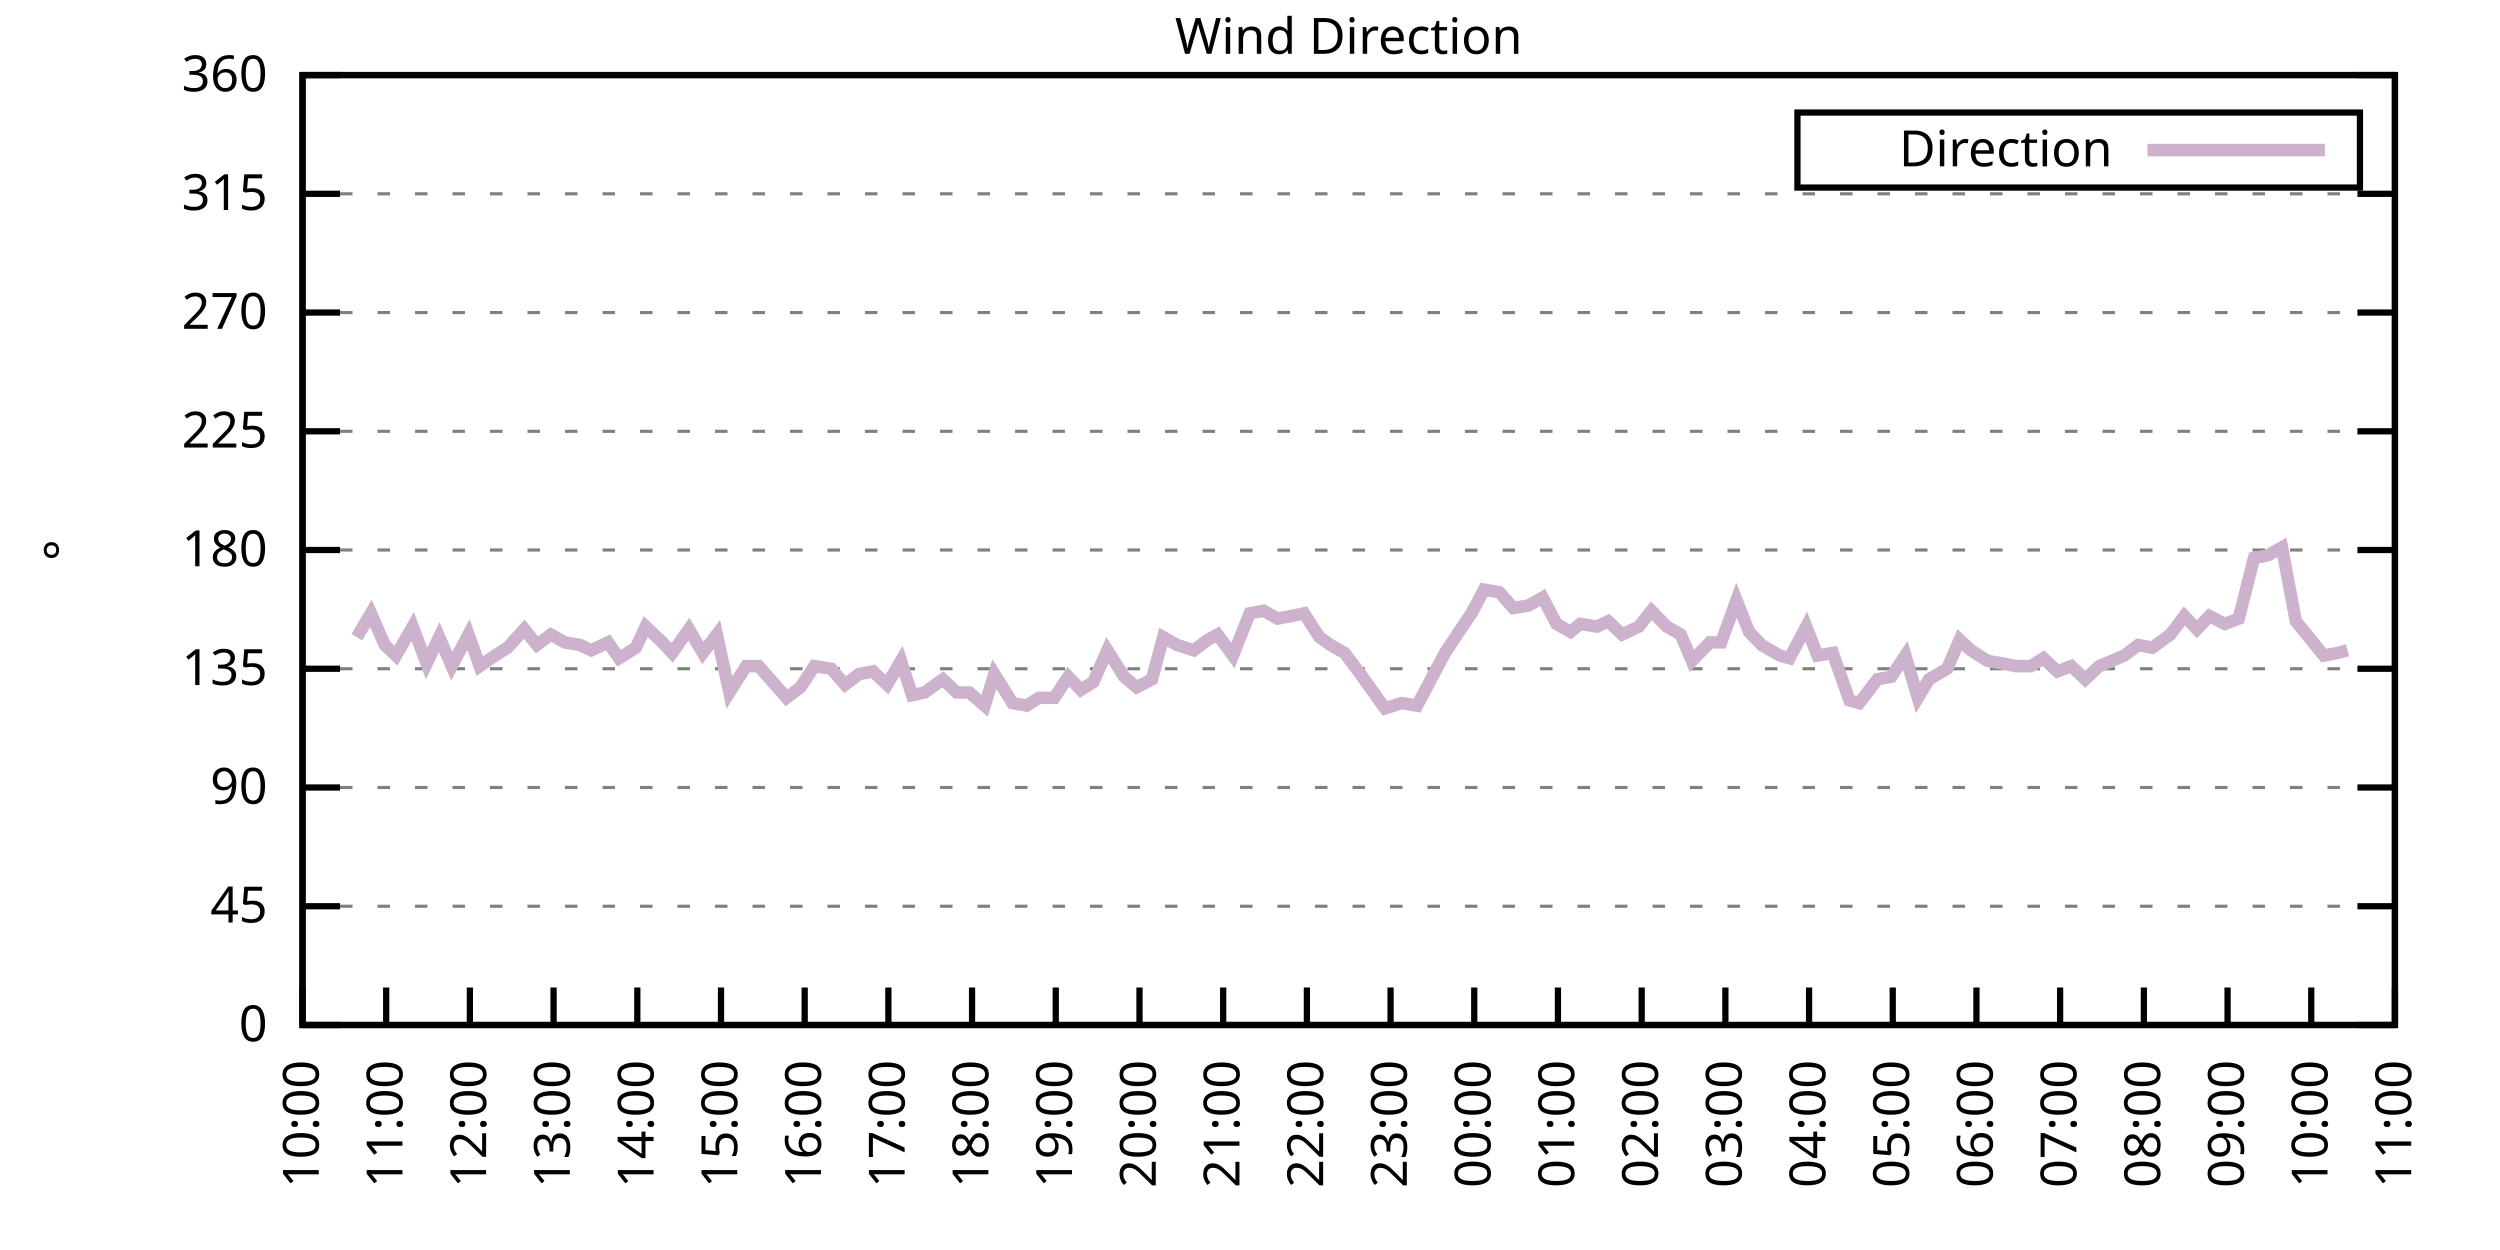
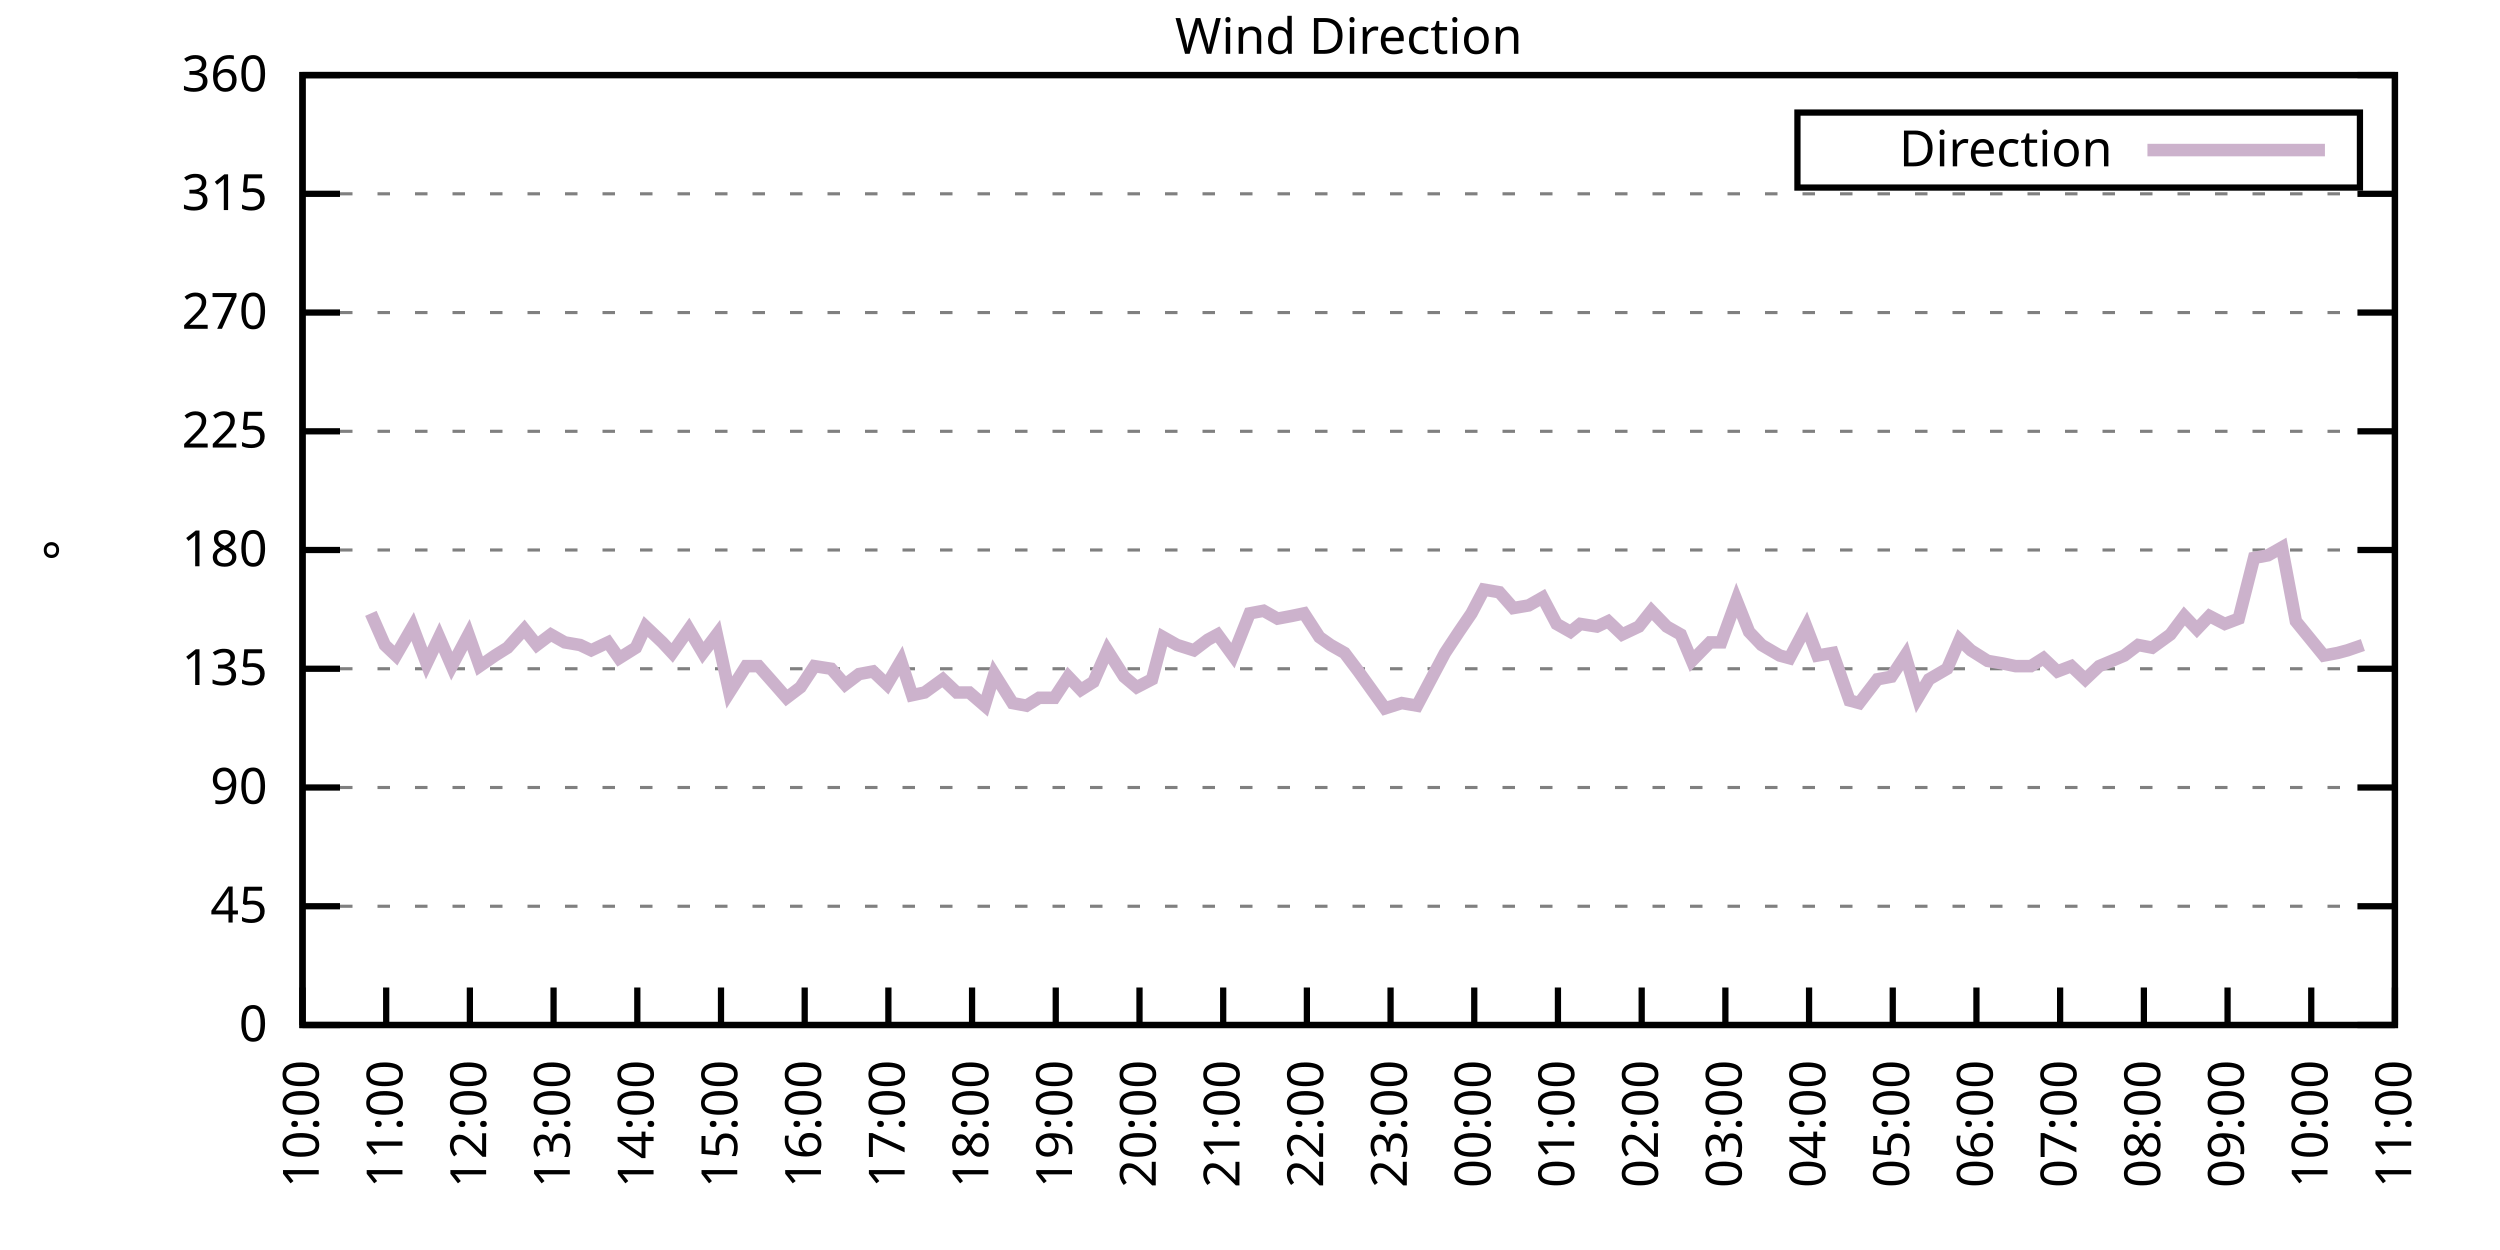
<svg xmlns="http://www.w3.org/2000/svg" xmlns:xlink="http://www.w3.org/1999/xlink" width="400" height="200" viewBox="0 0 400 200">
  <g id="gnuplot_canvas">
    <rect x="0" y="0" width="400" height="200" fill="none" />
    <defs>
      <circle id="gpDot" r="0.5" stroke-width="0.5" stroke="currentColor" />
      <path id="gpPt0" stroke-width="0.333" stroke="currentColor" d="M-1,0 h2 M0,-1 v2" />
      <path id="gpPt1" stroke-width="0.333" stroke="currentColor" d="M-1,-1 L1,1 M1,-1 L-1,1" />
      <path id="gpPt2" stroke-width="0.333" stroke="currentColor" d="M-1,0 L1,0 M0,-1 L0,1 M-1,-1 L1,1 M-1,1 L1,-1" />
      <rect id="gpPt3" stroke-width="0.333" stroke="currentColor" x="-1" y="-1" width="2" height="2" />
      <rect id="gpPt4" stroke-width="0.333" stroke="currentColor" fill="currentColor" x="-1" y="-1" width="2" height="2" />
      <circle id="gpPt5" stroke-width="0.333" stroke="currentColor" cx="0" cy="0" r="1" />
      <use xlink:href="#gpPt5" id="gpPt6" fill="currentColor" stroke="none" />
      <path id="gpPt7" stroke-width="0.333" stroke="currentColor" d="M0,-1.33 L-1.33,0.67 L1.33,0.67 z" />
      <use xlink:href="#gpPt7" id="gpPt8" fill="currentColor" stroke="none" />
      <use xlink:href="#gpPt7" id="gpPt9" stroke="currentColor" transform="rotate(180)" />
      <use xlink:href="#gpPt9" id="gpPt10" fill="currentColor" stroke="none" />
      <use xlink:href="#gpPt3" id="gpPt11" stroke="currentColor" transform="rotate(45)" />
      <use xlink:href="#gpPt11" id="gpPt12" fill="currentColor" stroke="none" />
      <path id="gpPt13" stroke-width="0.333" stroke="currentColor" d="M0,1.330 L1.265,0.411 L0.782,-1.067 L-0.782,-1.076 L-1.265,0.411 z" />
      <use xlink:href="#gpPt13" id="gpPt14" fill="currentColor" stroke="none" />
      <filter id="textbox" filterUnits="objectBoundingBox" x="0" y="0" height="1" width="1">
        <feFlood flood-color="white" flood-opacity="1" result="bgnd" />
        <feComposite in="SourceGraphic" in2="bgnd" operator="atop" />
      </filter>
      <filter id="greybox" filterUnits="objectBoundingBox" x="0" y="0" height="1" width="1">
        <feFlood flood-color="lightgrey" flood-opacity="1" result="grey" />
        <feComposite in="SourceGraphic" in2="grey" operator="atop" />
      </filter>
    </defs>
    <g fill="none" color="white" stroke="currentColor" stroke-width="1.00" stroke-linecap="butt" stroke-linejoin="miter">
</g>
    <g fill="none" color="black" stroke="currentColor" stroke-width="1.00" stroke-linecap="butt" stroke-linejoin="miter">
      <g stroke="none" shape-rendering="crispEdges">
        <polygon fill="rgb(255, 255, 255)" points="48.40,164.00 383.18,164.00 383.18,12.02 48.40,12.02 " />
      </g>
    </g>
    <g fill="none" color="black" stroke="currentColor" stroke-width="1.00" stroke-linecap="butt" stroke-linejoin="miter">
</g>
    <g fill="none" color="black" stroke="black" stroke-width="0.50" stroke-linecap="butt" stroke-linejoin="miter">
</g>
    <g fill="none" color="gray" stroke="currentColor" stroke-width="0.50" stroke-linecap="butt" stroke-linejoin="miter">
      <path stroke="gray" stroke-dasharray="2,4" class="gridline" d="M48.40,164.00 L383.19,164.00  " />
    </g>
    <g fill="none" color="gray" stroke="gray" stroke-width="1.00" stroke-linecap="butt" stroke-linejoin="miter">
</g>
    <g fill="none" color="black" stroke="currentColor" stroke-width="1.00" stroke-linecap="butt" stroke-linejoin="miter">
      <path stroke="black" d="M48.40,164.00 L54.40,164.00 M383.19,164.00 L377.19,164.00  " />
      <g transform="translate(42.80,166.60)" stroke="none" fill="black" font-family="Sans" font-size="8.00" text-anchor="end">
        <text>
          <tspan font-family="Sans"> 0</tspan>
        </text>
      </g>
    </g>
    <g fill="none" color="black" stroke="currentColor" stroke-width="1.00" stroke-linecap="butt" stroke-linejoin="miter">
</g>
    <g fill="none" color="black" stroke="black" stroke-width="0.50" stroke-linecap="butt" stroke-linejoin="miter">
</g>
    <g fill="none" color="gray" stroke="currentColor" stroke-width="0.50" stroke-linecap="butt" stroke-linejoin="miter">
      <path stroke="gray" stroke-dasharray="2,4" class="gridline" d="M48.40,145.00 L383.19,145.00  " />
    </g>
    <g fill="none" color="gray" stroke="gray" stroke-width="1.00" stroke-linecap="butt" stroke-linejoin="miter">
</g>
    <g fill="none" color="black" stroke="currentColor" stroke-width="1.00" stroke-linecap="butt" stroke-linejoin="miter">
      <path stroke="black" d="M48.40,145.00 L54.40,145.00 M383.19,145.00 L377.19,145.00  " />
      <g transform="translate(42.80,147.60)" stroke="none" fill="black" font-family="Sans" font-size="8.00" text-anchor="end">
        <text>
          <tspan font-family="Sans"> 45</tspan>
        </text>
      </g>
    </g>
    <g fill="none" color="black" stroke="currentColor" stroke-width="1.00" stroke-linecap="butt" stroke-linejoin="miter">
</g>
    <g fill="none" color="black" stroke="black" stroke-width="0.50" stroke-linecap="butt" stroke-linejoin="miter">
</g>
    <g fill="none" color="gray" stroke="currentColor" stroke-width="0.50" stroke-linecap="butt" stroke-linejoin="miter">
      <path stroke="gray" stroke-dasharray="2,4" class="gridline" d="M48.40,126.00 L383.19,126.00  " />
    </g>
    <g fill="none" color="gray" stroke="gray" stroke-width="1.00" stroke-linecap="butt" stroke-linejoin="miter">
</g>
    <g fill="none" color="black" stroke="currentColor" stroke-width="1.00" stroke-linecap="butt" stroke-linejoin="miter">
      <path stroke="black" d="M48.40,126.00 L54.40,126.00 M383.19,126.00 L377.19,126.00  " />
      <g transform="translate(42.80,128.60)" stroke="none" fill="black" font-family="Sans" font-size="8.00" text-anchor="end">
        <text>
          <tspan font-family="Sans"> 90</tspan>
        </text>
      </g>
    </g>
    <g fill="none" color="black" stroke="currentColor" stroke-width="1.00" stroke-linecap="butt" stroke-linejoin="miter">
</g>
    <g fill="none" color="black" stroke="black" stroke-width="0.50" stroke-linecap="butt" stroke-linejoin="miter">
</g>
    <g fill="none" color="gray" stroke="currentColor" stroke-width="0.50" stroke-linecap="butt" stroke-linejoin="miter">
      <path stroke="gray" stroke-dasharray="2,4" class="gridline" d="M48.40,107.00 L383.19,107.00  " />
    </g>
    <g fill="none" color="gray" stroke="gray" stroke-width="1.00" stroke-linecap="butt" stroke-linejoin="miter">
</g>
    <g fill="none" color="black" stroke="currentColor" stroke-width="1.00" stroke-linecap="butt" stroke-linejoin="miter">
      <path stroke="black" d="M48.40,107.00 L54.40,107.00 M383.19,107.00 L377.19,107.00  " />
      <g transform="translate(42.80,109.60)" stroke="none" fill="black" font-family="Sans" font-size="8.00" text-anchor="end">
        <text>
          <tspan font-family="Sans"> 135</tspan>
        </text>
      </g>
    </g>
    <g fill="none" color="black" stroke="currentColor" stroke-width="1.00" stroke-linecap="butt" stroke-linejoin="miter">
</g>
    <g fill="none" color="black" stroke="black" stroke-width="0.50" stroke-linecap="butt" stroke-linejoin="miter">
</g>
    <g fill="none" color="gray" stroke="currentColor" stroke-width="0.50" stroke-linecap="butt" stroke-linejoin="miter">
      <path stroke="gray" stroke-dasharray="2,4" class="gridline" d="M48.40,88.00 L383.19,88.00  " />
    </g>
    <g fill="none" color="gray" stroke="gray" stroke-width="1.00" stroke-linecap="butt" stroke-linejoin="miter">
</g>
    <g fill="none" color="black" stroke="currentColor" stroke-width="1.00" stroke-linecap="butt" stroke-linejoin="miter">
      <path stroke="black" d="M48.40,88.00 L54.40,88.00 M383.19,88.00 L377.19,88.00  " />
      <g transform="translate(42.80,90.60)" stroke="none" fill="black" font-family="Sans" font-size="8.00" text-anchor="end">
        <text>
          <tspan font-family="Sans"> 180</tspan>
        </text>
      </g>
    </g>
    <g fill="none" color="black" stroke="currentColor" stroke-width="1.00" stroke-linecap="butt" stroke-linejoin="miter">
</g>
    <g fill="none" color="black" stroke="black" stroke-width="0.50" stroke-linecap="butt" stroke-linejoin="miter">
</g>
    <g fill="none" color="gray" stroke="currentColor" stroke-width="0.50" stroke-linecap="butt" stroke-linejoin="miter">
      <path stroke="gray" stroke-dasharray="2,4" class="gridline" d="M48.40,69.01 L383.19,69.01  " />
    </g>
    <g fill="none" color="gray" stroke="gray" stroke-width="1.00" stroke-linecap="butt" stroke-linejoin="miter">
</g>
    <g fill="none" color="black" stroke="currentColor" stroke-width="1.00" stroke-linecap="butt" stroke-linejoin="miter">
      <path stroke="black" d="M48.40,69.01 L54.40,69.01 M383.19,69.01 L377.19,69.01  " />
      <g transform="translate(42.80,71.61)" stroke="none" fill="black" font-family="Sans" font-size="8.00" text-anchor="end">
        <text>
          <tspan font-family="Sans"> 225</tspan>
        </text>
      </g>
    </g>
    <g fill="none" color="black" stroke="currentColor" stroke-width="1.00" stroke-linecap="butt" stroke-linejoin="miter">
</g>
    <g fill="none" color="black" stroke="black" stroke-width="0.50" stroke-linecap="butt" stroke-linejoin="miter">
</g>
    <g fill="none" color="gray" stroke="currentColor" stroke-width="0.50" stroke-linecap="butt" stroke-linejoin="miter">
      <path stroke="gray" stroke-dasharray="2,4" class="gridline" d="M48.40,50.01 L383.19,50.01  " />
    </g>
    <g fill="none" color="gray" stroke="gray" stroke-width="1.00" stroke-linecap="butt" stroke-linejoin="miter">
</g>
    <g fill="none" color="black" stroke="currentColor" stroke-width="1.00" stroke-linecap="butt" stroke-linejoin="miter">
      <path stroke="black" d="M48.40,50.01 L54.40,50.01 M383.19,50.01 L377.19,50.01  " />
      <g transform="translate(42.80,52.61)" stroke="none" fill="black" font-family="Sans" font-size="8.00" text-anchor="end">
        <text>
          <tspan font-family="Sans"> 270</tspan>
        </text>
      </g>
    </g>
    <g fill="none" color="black" stroke="currentColor" stroke-width="1.00" stroke-linecap="butt" stroke-linejoin="miter">
</g>
    <g fill="none" color="black" stroke="black" stroke-width="0.50" stroke-linecap="butt" stroke-linejoin="miter">
</g>
    <g fill="none" color="gray" stroke="currentColor" stroke-width="0.50" stroke-linecap="butt" stroke-linejoin="miter">
      <path stroke="gray" stroke-dasharray="2,4" class="gridline" d="M48.40,31.01 L383.19,31.01  " />
    </g>
    <g fill="none" color="gray" stroke="gray" stroke-width="1.00" stroke-linecap="butt" stroke-linejoin="miter">
</g>
    <g fill="none" color="black" stroke="currentColor" stroke-width="1.00" stroke-linecap="butt" stroke-linejoin="miter">
      <path stroke="black" d="M48.40,31.01 L54.40,31.01 M383.19,31.01 L377.19,31.01  " />
      <g transform="translate(42.80,33.61)" stroke="none" fill="black" font-family="Sans" font-size="8.00" text-anchor="end">
        <text>
          <tspan font-family="Sans"> 315</tspan>
        </text>
      </g>
    </g>
    <g fill="none" color="black" stroke="currentColor" stroke-width="1.00" stroke-linecap="butt" stroke-linejoin="miter">
</g>
    <g fill="none" color="black" stroke="black" stroke-width="0.50" stroke-linecap="butt" stroke-linejoin="miter">
</g>
    <g fill="none" color="gray" stroke="currentColor" stroke-width="0.50" stroke-linecap="butt" stroke-linejoin="miter">
      <path stroke="gray" stroke-dasharray="2,4" class="gridline" d="M48.40,12.01 L383.19,12.01  " />
    </g>
    <g fill="none" color="gray" stroke="gray" stroke-width="1.00" stroke-linecap="butt" stroke-linejoin="miter">
</g>
    <g fill="none" color="black" stroke="currentColor" stroke-width="1.00" stroke-linecap="butt" stroke-linejoin="miter">
      <path stroke="black" d="M48.40,12.01 L54.40,12.01 M383.19,12.01 L377.19,12.01  " />
      <g transform="translate(42.80,14.61)" stroke="none" fill="black" font-family="Sans" font-size="8.00" text-anchor="end">
        <text>
          <tspan font-family="Sans"> 360</tspan>
        </text>
      </g>
    </g>
    <g fill="none" color="black" stroke="currentColor" stroke-width="1.00" stroke-linecap="butt" stroke-linejoin="miter">
      <path stroke="black" d="M48.40,164.00 L48.40,158.00  " />
      <g transform="translate(51.00,169.60) rotate(270.00)" stroke="none" fill="black" font-family="Sans" font-size="8.00" text-anchor="end">
        <text>
          <tspan font-family="Sans">10:00</tspan>
        </text>
      </g>
    </g>
    <g fill="none" color="black" stroke="currentColor" stroke-width="1.00" stroke-linecap="butt" stroke-linejoin="miter">
      <path stroke="black" d="M61.79,164.00 L61.79,158.00  " />
      <g transform="translate(64.39,169.60) rotate(270.00)" stroke="none" fill="black" font-family="Sans" font-size="8.00" text-anchor="end">
        <text>
          <tspan font-family="Sans">11:00</tspan>
        </text>
      </g>
    </g>
    <g fill="none" color="black" stroke="currentColor" stroke-width="1.00" stroke-linecap="butt" stroke-linejoin="miter">
      <path stroke="black" d="M75.18,164.00 L75.18,158.00  " />
      <g transform="translate(77.78,169.60) rotate(270.00)" stroke="none" fill="black" font-family="Sans" font-size="8.00" text-anchor="end">
        <text>
          <tspan font-family="Sans">12:00</tspan>
        </text>
      </g>
    </g>
    <g fill="none" color="black" stroke="currentColor" stroke-width="1.00" stroke-linecap="butt" stroke-linejoin="miter">
      <path stroke="black" d="M88.57,164.00 L88.57,158.00  " />
      <g transform="translate(91.17,169.60) rotate(270.00)" stroke="none" fill="black" font-family="Sans" font-size="8.00" text-anchor="end">
        <text>
          <tspan font-family="Sans">13:00</tspan>
        </text>
      </g>
    </g>
    <g fill="none" color="black" stroke="currentColor" stroke-width="1.00" stroke-linecap="butt" stroke-linejoin="miter">
      <path stroke="black" d="M101.97,164.00 L101.97,158.00  " />
      <g transform="translate(104.57,169.60) rotate(270.00)" stroke="none" fill="black" font-family="Sans" font-size="8.00" text-anchor="end">
        <text>
          <tspan font-family="Sans">14:00</tspan>
        </text>
      </g>
    </g>
    <g fill="none" color="black" stroke="currentColor" stroke-width="1.00" stroke-linecap="butt" stroke-linejoin="miter">
      <path stroke="black" d="M115.36,164.00 L115.36,158.00  " />
      <g transform="translate(117.96,169.60) rotate(270.00)" stroke="none" fill="black" font-family="Sans" font-size="8.00" text-anchor="end">
        <text>
          <tspan font-family="Sans">15:00</tspan>
        </text>
      </g>
    </g>
    <g fill="none" color="black" stroke="currentColor" stroke-width="1.00" stroke-linecap="butt" stroke-linejoin="miter">
      <path stroke="black" d="M128.75,164.00 L128.75,158.00  " />
      <g transform="translate(131.35,169.60) rotate(270.00)" stroke="none" fill="black" font-family="Sans" font-size="8.00" text-anchor="end">
        <text>
          <tspan font-family="Sans">16:00</tspan>
        </text>
      </g>
    </g>
    <g fill="none" color="black" stroke="currentColor" stroke-width="1.00" stroke-linecap="butt" stroke-linejoin="miter">
      <path stroke="black" d="M142.14,164.00 L142.14,158.00  " />
      <g transform="translate(144.74,169.60) rotate(270.00)" stroke="none" fill="black" font-family="Sans" font-size="8.00" text-anchor="end">
        <text>
          <tspan font-family="Sans">17:00</tspan>
        </text>
      </g>
    </g>
    <g fill="none" color="black" stroke="currentColor" stroke-width="1.00" stroke-linecap="butt" stroke-linejoin="miter">
      <path stroke="black" d="M155.53,164.00 L155.53,158.00  " />
      <g transform="translate(158.13,169.60) rotate(270.00)" stroke="none" fill="black" font-family="Sans" font-size="8.00" text-anchor="end">
        <text>
          <tspan font-family="Sans">18:00</tspan>
        </text>
      </g>
    </g>
    <g fill="none" color="black" stroke="currentColor" stroke-width="1.00" stroke-linecap="butt" stroke-linejoin="miter">
      <path stroke="black" d="M168.92,164.00 L168.92,158.00  " />
      <g transform="translate(171.52,169.60) rotate(270.00)" stroke="none" fill="black" font-family="Sans" font-size="8.00" text-anchor="end">
        <text>
          <tspan font-family="Sans">19:00</tspan>
        </text>
      </g>
    </g>
    <g fill="none" color="black" stroke="currentColor" stroke-width="1.00" stroke-linecap="butt" stroke-linejoin="miter">
      <path stroke="black" d="M182.32,164.00 L182.32,158.00  " />
      <g transform="translate(184.92,169.60) rotate(270.00)" stroke="none" fill="black" font-family="Sans" font-size="8.00" text-anchor="end">
        <text>
          <tspan font-family="Sans">20:00</tspan>
        </text>
      </g>
    </g>
    <g fill="none" color="black" stroke="currentColor" stroke-width="1.00" stroke-linecap="butt" stroke-linejoin="miter">
      <path stroke="black" d="M195.71,164.00 L195.71,158.00  " />
      <g transform="translate(198.31,169.60) rotate(270.00)" stroke="none" fill="black" font-family="Sans" font-size="8.00" text-anchor="end">
        <text>
          <tspan font-family="Sans">21:00</tspan>
        </text>
      </g>
    </g>
    <g fill="none" color="black" stroke="currentColor" stroke-width="1.00" stroke-linecap="butt" stroke-linejoin="miter">
      <path stroke="black" d="M209.10,164.00 L209.10,158.00  " />
      <g transform="translate(211.70,169.60) rotate(270.00)" stroke="none" fill="black" font-family="Sans" font-size="8.00" text-anchor="end">
        <text>
          <tspan font-family="Sans">22:00</tspan>
        </text>
      </g>
    </g>
    <g fill="none" color="black" stroke="currentColor" stroke-width="1.00" stroke-linecap="butt" stroke-linejoin="miter">
      <path stroke="black" d="M222.49,164.00 L222.49,158.00  " />
      <g transform="translate(225.09,169.60) rotate(270.00)" stroke="none" fill="black" font-family="Sans" font-size="8.00" text-anchor="end">
        <text>
          <tspan font-family="Sans">23:00</tspan>
        </text>
      </g>
    </g>
    <g fill="none" color="black" stroke="currentColor" stroke-width="1.00" stroke-linecap="butt" stroke-linejoin="miter">
      <path stroke="black" d="M235.88,164.00 L235.88,158.00  " />
      <g transform="translate(238.48,169.60) rotate(270.00)" stroke="none" fill="black" font-family="Sans" font-size="8.00" text-anchor="end">
        <text>
          <tspan font-family="Sans">00:00</tspan>
        </text>
      </g>
    </g>
    <g fill="none" color="black" stroke="currentColor" stroke-width="1.00" stroke-linecap="butt" stroke-linejoin="miter">
      <path stroke="black" d="M249.27,164.00 L249.27,158.00  " />
      <g transform="translate(251.87,169.60) rotate(270.00)" stroke="none" fill="black" font-family="Sans" font-size="8.00" text-anchor="end">
        <text>
          <tspan font-family="Sans">01:00</tspan>
        </text>
      </g>
    </g>
    <g fill="none" color="black" stroke="currentColor" stroke-width="1.00" stroke-linecap="butt" stroke-linejoin="miter">
      <path stroke="black" d="M262.67,164.00 L262.67,158.00  " />
      <g transform="translate(265.27,169.60) rotate(270.00)" stroke="none" fill="black" font-family="Sans" font-size="8.00" text-anchor="end">
        <text>
          <tspan font-family="Sans">02:00</tspan>
        </text>
      </g>
    </g>
    <g fill="none" color="black" stroke="currentColor" stroke-width="1.00" stroke-linecap="butt" stroke-linejoin="miter">
      <path stroke="black" d="M276.06,164.00 L276.06,158.00  " />
      <g transform="translate(278.66,169.60) rotate(270.00)" stroke="none" fill="black" font-family="Sans" font-size="8.00" text-anchor="end">
        <text>
          <tspan font-family="Sans">03:00</tspan>
        </text>
      </g>
    </g>
    <g fill="none" color="black" stroke="currentColor" stroke-width="1.00" stroke-linecap="butt" stroke-linejoin="miter">
      <path stroke="black" d="M289.45,164.00 L289.45,158.00  " />
      <g transform="translate(292.05,169.60) rotate(270.00)" stroke="none" fill="black" font-family="Sans" font-size="8.00" text-anchor="end">
        <text>
          <tspan font-family="Sans">04:00</tspan>
        </text>
      </g>
    </g>
    <g fill="none" color="black" stroke="currentColor" stroke-width="1.00" stroke-linecap="butt" stroke-linejoin="miter">
      <path stroke="black" d="M302.84,164.00 L302.84,158.00  " />
      <g transform="translate(305.44,169.60) rotate(270.00)" stroke="none" fill="black" font-family="Sans" font-size="8.00" text-anchor="end">
        <text>
          <tspan font-family="Sans">05:00</tspan>
        </text>
      </g>
    </g>
    <g fill="none" color="black" stroke="currentColor" stroke-width="1.00" stroke-linecap="butt" stroke-linejoin="miter">
      <path stroke="black" d="M316.23,164.00 L316.23,158.00  " />
      <g transform="translate(318.83,169.60) rotate(270.00)" stroke="none" fill="black" font-family="Sans" font-size="8.00" text-anchor="end">
        <text>
          <tspan font-family="Sans">06:00</tspan>
        </text>
      </g>
    </g>
    <g fill="none" color="black" stroke="currentColor" stroke-width="1.00" stroke-linecap="butt" stroke-linejoin="miter">
      <path stroke="black" d="M329.62,164.00 L329.62,158.00  " />
      <g transform="translate(332.22,169.60) rotate(270.00)" stroke="none" fill="black" font-family="Sans" font-size="8.00" text-anchor="end">
        <text>
          <tspan font-family="Sans">07:00</tspan>
        </text>
      </g>
    </g>
    <g fill="none" color="black" stroke="currentColor" stroke-width="1.00" stroke-linecap="butt" stroke-linejoin="miter">
      <path stroke="black" d="M343.02,164.00 L343.02,158.00  " />
      <g transform="translate(345.62,169.60) rotate(270.00)" stroke="none" fill="black" font-family="Sans" font-size="8.00" text-anchor="end">
        <text>
          <tspan font-family="Sans">08:00</tspan>
        </text>
      </g>
    </g>
    <g fill="none" color="black" stroke="currentColor" stroke-width="1.00" stroke-linecap="butt" stroke-linejoin="miter">
      <path stroke="black" d="M356.41,164.00 L356.41,158.00  " />
      <g transform="translate(359.01,169.60) rotate(270.00)" stroke="none" fill="black" font-family="Sans" font-size="8.00" text-anchor="end">
        <text>
          <tspan font-family="Sans">09:00</tspan>
        </text>
      </g>
    </g>
    <g fill="none" color="black" stroke="currentColor" stroke-width="1.00" stroke-linecap="butt" stroke-linejoin="miter">
      <path stroke="black" d="M369.80,164.00 L369.80,158.00  " />
      <g transform="translate(372.40,169.60) rotate(270.00)" stroke="none" fill="black" font-family="Sans" font-size="8.00" text-anchor="end">
        <text>
          <tspan font-family="Sans">10:00</tspan>
        </text>
      </g>
    </g>
    <g fill="none" color="black" stroke="currentColor" stroke-width="1.00" stroke-linecap="butt" stroke-linejoin="miter">
      <path stroke="black" d="M383.19,164.00 L383.19,158.00  " />
      <g transform="translate(385.79,169.60) rotate(270.00)" stroke="none" fill="black" font-family="Sans" font-size="8.00" text-anchor="end">
        <text>
          <tspan font-family="Sans">11:00</tspan>
        </text>
      </g>
    </g>
    <g fill="none" color="black" stroke="currentColor" stroke-width="1.00" stroke-linecap="butt" stroke-linejoin="miter">
</g>
    <g fill="none" color="black" stroke="currentColor" stroke-width="1.00" stroke-linecap="butt" stroke-linejoin="miter">
      <path stroke="black" d="M48.40,12.01 L48.40,164.00 L383.19,164.00 L383.19,12.01 L48.40,12.01 Z  " />
    </g>
    <g fill="none" color="black" stroke="currentColor" stroke-width="1.00" stroke-linecap="butt" stroke-linejoin="miter">
</g>
    <g fill="none" color="black" stroke="currentColor" stroke-width="1.00" stroke-linecap="butt" stroke-linejoin="miter">
      <path stroke="black" d="M287.59,30.01 L287.59,18.01 L377.59,18.01 L377.59,30.01 L287.59,30.01 Z  " />
    </g>
    <g id="Wind_direction_plot_1">
      <g fill="none" color="white" stroke="black" stroke-width="2.00" stroke-linecap="butt" stroke-linejoin="miter">
</g>
      <g fill="none" color="black" stroke="currentColor" stroke-width="2.00" stroke-linecap="butt" stroke-linejoin="miter">
        <g transform="translate(337.99,26.61)" stroke="none" fill="black" font-family="Sans" font-size="8.00" text-anchor="end">
          <text>
            <tspan font-family="Sans">Direction</tspan>
          </text>
        </g>
      </g>
      <g fill="none" color="black" stroke="currentColor" stroke-width="2.00" stroke-linecap="butt" stroke-linejoin="miter">
-         <path stroke="rgb(204, 178, 204)" d="M343.59,24.01 L371.99,24.01 M57.10,101.94 L59.34,98.14 L61.57,103.20 L63.35,104.89 L66.03,100.25 L68.26,106.16   L70.27,101.94 L72.28,106.58 L74.96,101.52 L76.75,106.58 L79.20,104.89 L81.21,103.63 L83.89,100.67 L85.90,103.20   L88.13,101.52 L90.36,102.78 L92.82,103.20 L94.60,104.05 L97.28,102.78 L99.06,105.31 L101.74,103.63 L103.31,100.25   L105.98,102.78 L107.55,104.47 L110.22,100.67 L112.46,104.47 L114.69,101.52 L116.70,110.80 L119.38,106.58 L121.38,106.58   L123.62,109.11 L125.85,111.65 L128.08,109.96 L130.31,106.58 L132.99,107.00 L135.22,109.54 L137.45,107.85 L139.69,107.43   L141.92,109.54 L144.15,105.74 L145.94,111.23 L147.94,110.80 L150.85,108.69 L153.08,110.80 L155.09,110.80 L157.54,112.91   L159.10,107.85 L162.01,112.49 L164.24,112.91 L166.25,111.65 L168.70,111.65 L170.93,108.27 L172.94,110.38 L174.95,109.11   L177.18,104.05 L179.86,108.27 L181.87,109.96 L184.32,108.69 L186.11,101.94 L188.34,103.20 L191.02,104.05 L193.25,102.36   L194.81,101.52 L197.27,104.89 L199.95,98.14 L202.18,97.72 L204.41,98.98 L206.64,98.56 L208.65,98.14 L211.11,101.94   L212.89,103.20 L215.13,104.47 L217.36,107.43 L221.60,113.34 L224.28,112.49 L226.73,112.91 L228.96,108.69 L231.20,104.47   L233.43,101.09 L235.44,98.14 L237.44,94.34 L239.90,94.76 L242.13,97.29 L244.59,96.87 L246.82,95.60 L249.05,99.83   L251.28,101.09 L252.85,99.83 L255.52,100.25 L257.31,99.40 L259.54,101.52 L262.22,100.25 L264.23,97.72 L266.68,100.25   L268.92,101.52 L270.70,105.74 L273.60,102.78 L275.39,102.78 L277.84,96.03 L279.85,101.09 L281.86,103.20 L284.76,104.89   L286.32,105.31 L289.00,100.25 L290.79,104.89 L293.24,104.47 L295.92,112.07 L297.48,112.49 L300.39,108.69 L302.62,108.27   L304.85,104.89 L306.86,111.65 L308.64,108.69 L311.54,107.00 L313.55,102.36 L315.34,104.05 L318.02,105.74 L320.47,106.16   L322.48,106.58 L324.94,106.58 L326.95,105.31 L329.18,107.43 L331.41,106.58 L333.64,108.69 L335.87,106.58 L337.88,105.74   L339.89,104.89 L342.12,103.20 L344.35,103.63 L347.26,101.52 L349.49,98.56 L351.50,100.67 L353.51,98.56 L355.96,99.83   L358.19,98.98 L360.65,89.27 L362.88,88.85 L365.11,87.58 L367.34,99.40 L371.81,104.89 L374.04,104.47 L375.60,104.05    " />
+         <path stroke="rgb(204, 178, 204)" d="M343.59,24.01 L371.99,24.01 M59.34,98.14 L61.57,103.20 L63.35,104.89 L66.03,100.25 L68.26,106.16 L70.27,101.94   L72.28,106.58 L74.96,101.52 L76.75,106.58 L79.20,104.89 L81.21,103.63 L83.89,100.67 L85.90,103.20 L88.13,101.52   L90.36,102.78 L92.82,103.20 L94.60,104.05 L97.28,102.78 L99.06,105.31 L101.74,103.63 L103.31,100.25 L105.98,102.78   L107.55,104.47 L110.22,100.67 L112.46,104.47 L114.69,101.52 L116.70,110.80 L119.38,106.58 L121.38,106.58 L123.62,109.11   L125.85,111.65 L128.08,109.96 L130.31,106.58 L132.99,107.00 L135.22,109.54 L137.45,107.85 L139.69,107.43 L141.92,109.54   L144.15,105.74 L145.94,111.23 L147.94,110.80 L150.85,108.69 L153.08,110.80 L155.09,110.80 L157.54,112.91 L159.10,107.85   L162.01,112.49 L164.24,112.91 L166.25,111.65 L168.70,111.65 L170.93,108.27 L172.94,110.38 L174.95,109.11 L177.18,104.05   L179.86,108.27 L181.87,109.96 L184.32,108.69 L186.11,101.94 L188.34,103.20 L191.02,104.05 L193.25,102.36 L194.81,101.52   L197.27,104.89 L199.95,98.14 L202.18,97.72 L204.41,98.98 L206.64,98.56 L208.65,98.14 L211.11,101.94 L212.89,103.20   L215.13,104.47 L217.36,107.43 L221.60,113.34 L224.28,112.49 L226.73,112.91 L228.96,108.69 L231.20,104.47 L233.43,101.09   L235.44,98.14 L237.44,94.34 L239.90,94.76 L242.13,97.29 L244.59,96.87 L246.82,95.60 L249.05,99.83 L251.28,101.09   L252.85,99.83 L255.52,100.25 L257.31,99.40 L259.54,101.52 L262.22,100.25 L264.23,97.72 L266.68,100.25 L268.92,101.52   L270.70,105.74 L273.60,102.78 L275.39,102.78 L277.84,96.03 L279.85,101.09 L281.86,103.20 L284.76,104.89 L286.32,105.31   L289.00,100.25 L290.79,104.89 L293.24,104.47 L295.92,112.07 L297.48,112.49 L300.39,108.69 L302.62,108.27 L304.85,104.89   L306.86,111.65 L308.64,108.69 L311.54,107.00 L313.55,102.36 L315.34,104.05 L318.02,105.74 L320.47,106.16 L322.48,106.58   L324.94,106.58 L326.95,105.31 L329.18,107.43 L331.41,106.58 L333.64,108.69 L335.87,106.58 L337.88,105.74 L339.89,104.89   L342.12,103.20 L344.35,103.63 L347.26,101.52 L349.49,98.56 L351.50,100.67 L353.51,98.56 L355.96,99.83 L358.19,98.98   L360.65,89.27 L362.88,88.85 L365.11,87.58 L367.34,99.40 L371.81,104.89 L374.04,104.47 L375.60,104.05 L378.06,103.20    " />
      </g>
    </g>
    <g fill="none" color="black" stroke="currentColor" stroke-width="2.00" stroke-linecap="butt" stroke-linejoin="miter">
</g>
    <g fill="none" color="black" stroke="black" stroke-width="1.00" stroke-linecap="butt" stroke-linejoin="miter">
</g>
    <g fill="none" color="black" stroke="currentColor" stroke-width="1.00" stroke-linecap="butt" stroke-linejoin="miter">
      <path stroke="black" d="M48.40,12.01 L48.40,164.00 L383.19,164.00 L383.19,12.01 L48.40,12.01 Z  " />
      <g transform="translate(12.80,88.01) rotate(270.00)" stroke="none" fill="black" font-family="Sans" font-size="8.00" text-anchor="middle">
        <text>
          <tspan font-family="Sans">°</tspan>
        </text>
      </g>
    </g>
    <g fill="none" color="black" stroke="currentColor" stroke-width="1.00" stroke-linecap="butt" stroke-linejoin="miter">
</g>
    <g fill="none" color="black" stroke="currentColor" stroke-width="1.00" stroke-linecap="butt" stroke-linejoin="miter">
      <g transform="translate(215.79,8.61)" stroke="none" fill="black" font-family="Sans" font-size="8.00" text-anchor="middle">
        <text>
          <tspan font-family="Sans">Wind Direction</tspan>
        </text>
      </g>
    </g>
    <g fill="none" color="black" stroke="currentColor" stroke-width="1.00" stroke-linecap="butt" stroke-linejoin="miter">
</g>
  </g>
</svg>
